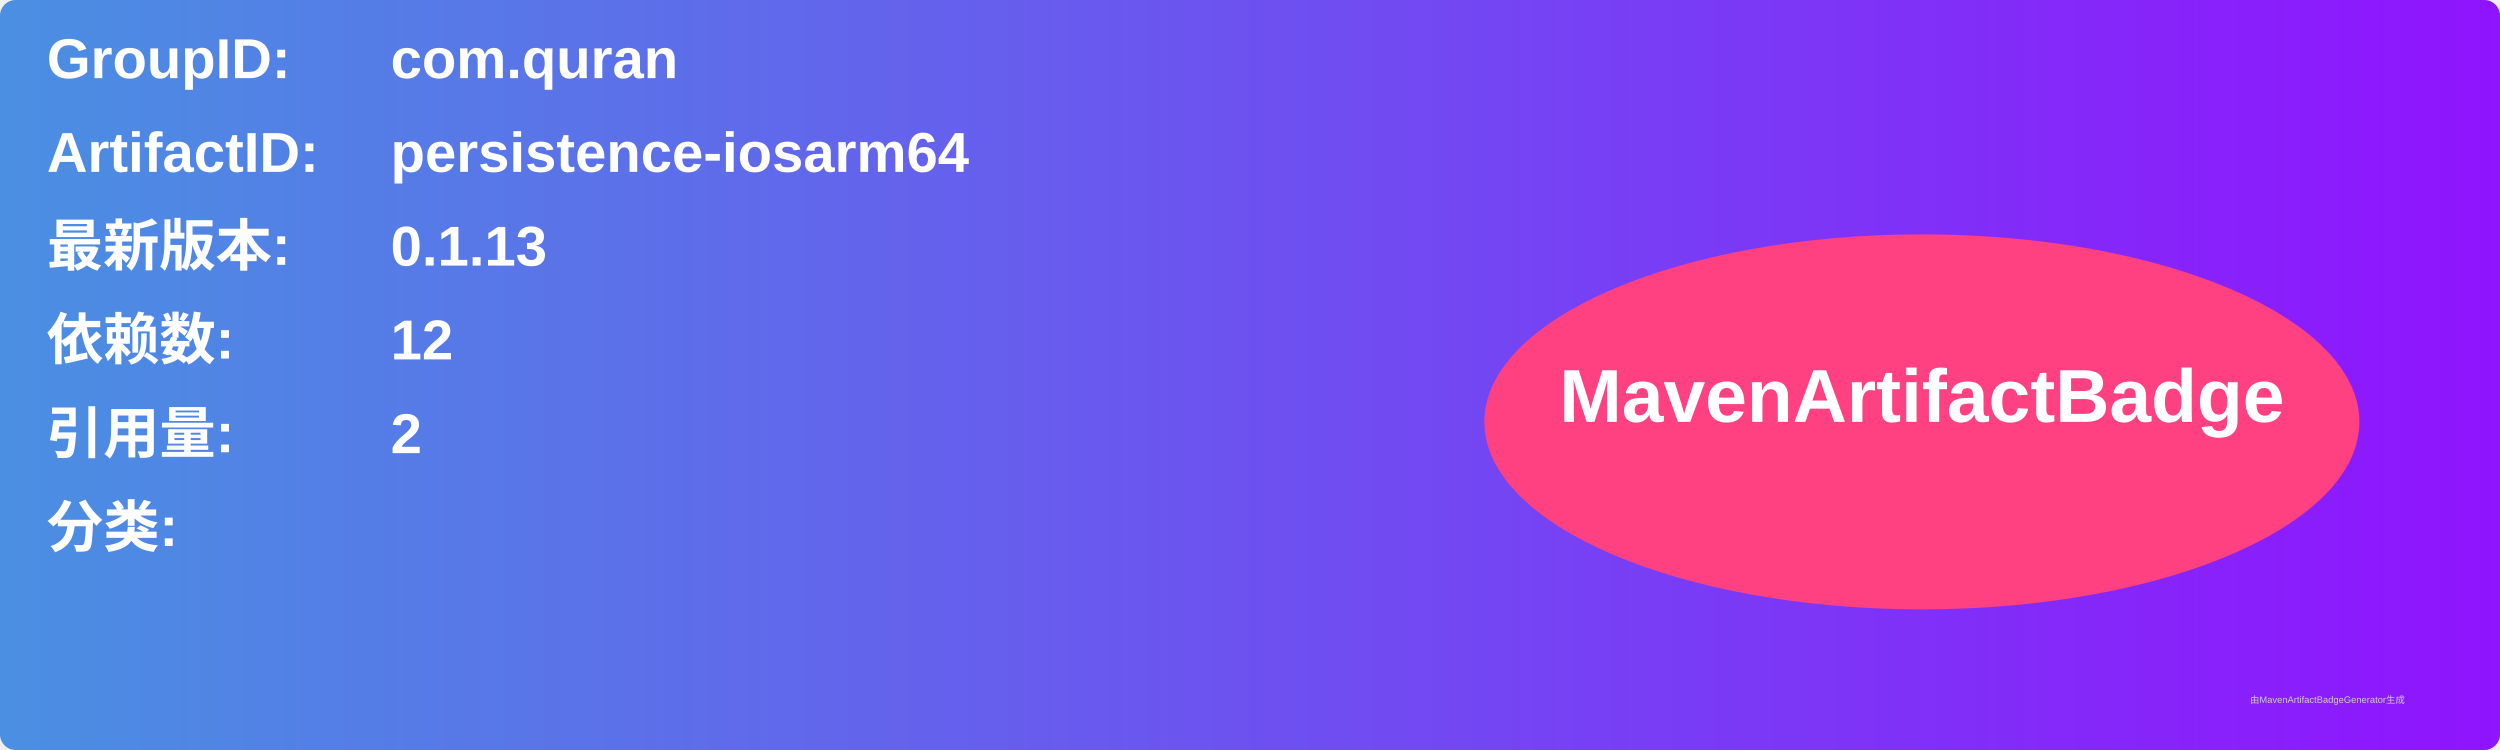
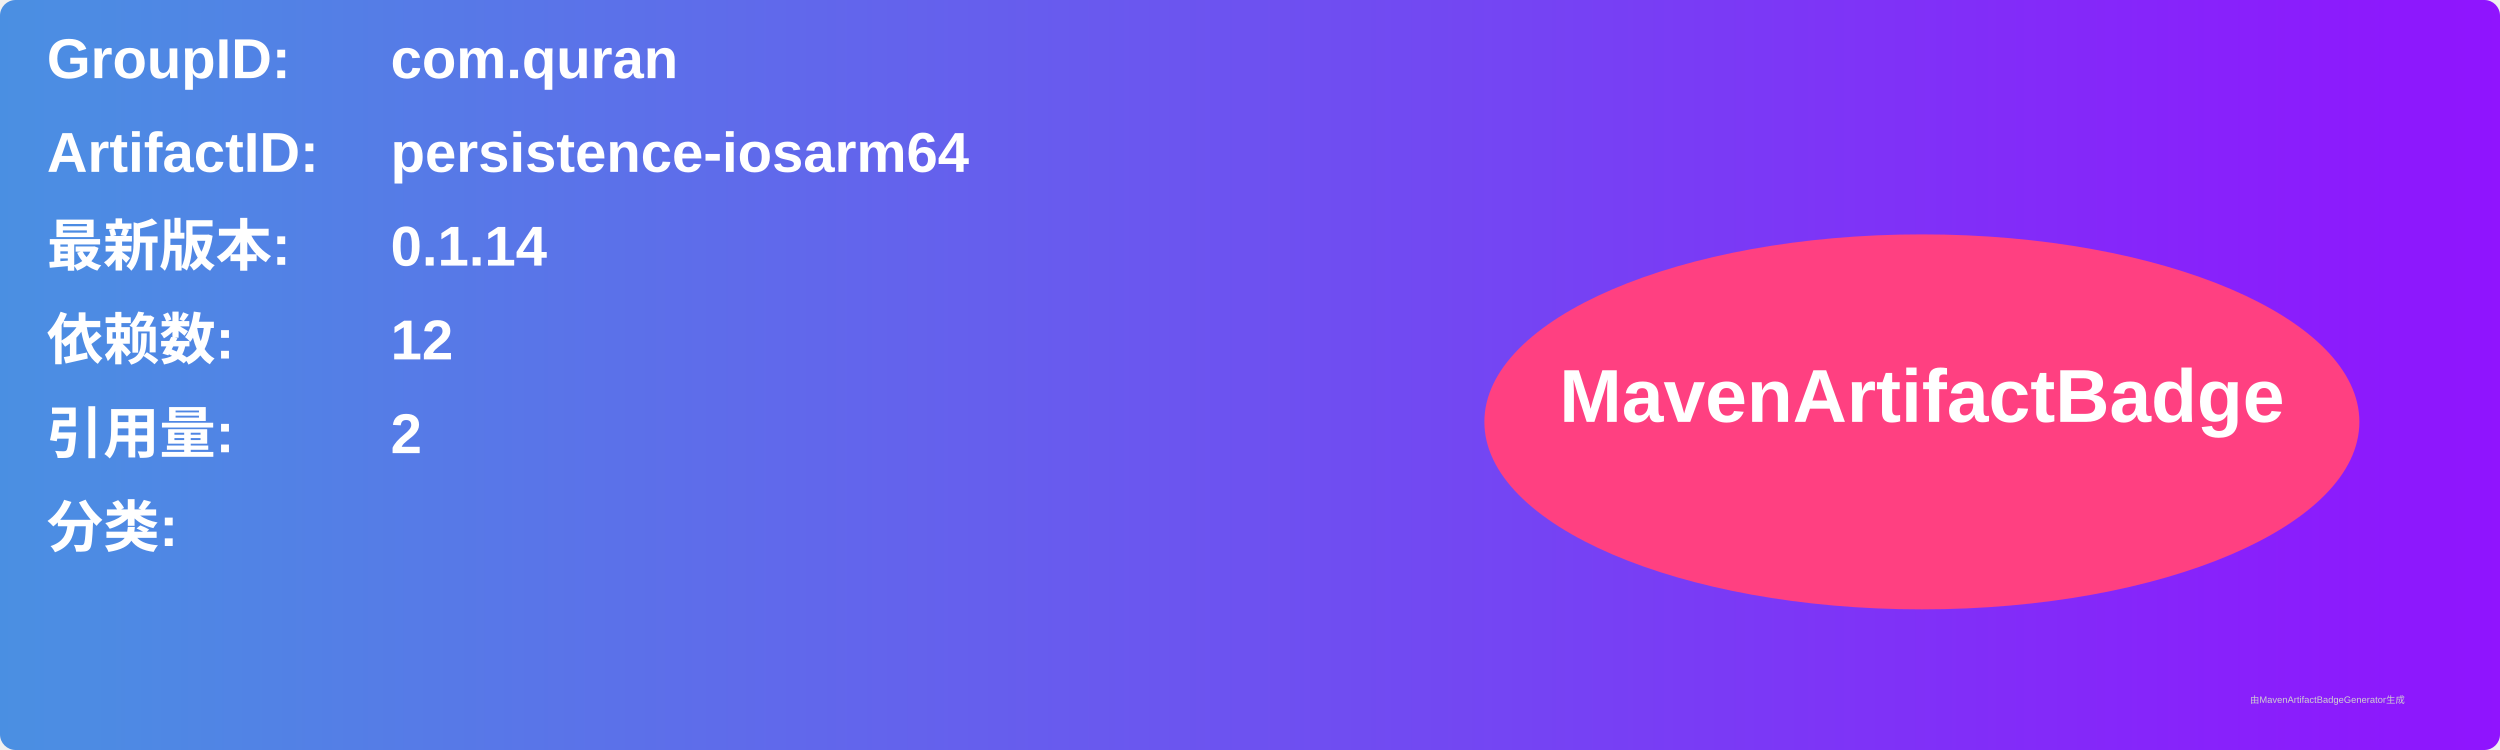
<svg xmlns="http://www.w3.org/2000/svg" width="800" height="240" viewBox="0 0 800 240">
  <linearGradient id="grad" x1="0%" y1="0%" x2="100%" y2="0%">
    <stop offset="0%" stop-color="#4a90e2" />
    <stop offset="100%" stop-color="#9013fe" />
  </linearGradient>
  <rect width="100%" height="100%" rx="5" ry="5" fill="url(#grad)" />
  <g transform="translate(15, 15)">
    <text x="0" y="10" font-family="Arial" font-size="18" fill="white" font-weight="bold" width="260">GroupID:</text>
    <text x="110" y="10" font-family="Arial" font-size="18" fill="white" font-weight="bold" width="460">com.quran</text>
    <text x="0" y="40" font-family="Arial" font-size="18" fill="white" font-weight="bold" width="260">ArtifactID:</text>
    <text x="110" y="40" font-family="Arial" font-size="18" fill="white" font-weight="bold" width="460">persistence-iosarm64</text>
    <text x="0" y="70" font-family="Arial" font-size="18" fill="white" font-weight="bold">最新版本:</text>
    <text x="110" y="70" font-family="Arial" font-size="18" fill="white" font-weight="bold">
-       <tspan font-weight="bold">0.1.13</tspan>
+       <tspan font-weight="bold">0.1.14</tspan>
    </text>
    <text x="0" y="100" font-family="Arial" font-size="18" fill="white" font-weight="bold">依赖数: </text>
    <text x="110" y="100" font-family="Arial" font-size="18" fill="white">
      <tspan font-weight="bold">12</tspan>
    </text>
    <text x="0" y="130" font-family="Arial" font-size="18" fill="white" font-weight="bold">引用量: </text>
    <text x="110" y="130" font-family="Arial" font-size="18" fill="white">
      <tspan font-weight="bold">2</tspan>
    </text>
    <text x="0" y="160" font-family="Arial" font-size="18" fill="white" font-weight="bold">分类:</text>
    <text x="10" y="190" font-family="Arial" font-size="10" fill="white">
      <tspan font-weight="bold" />
    </text>
    <ellipse cx="600" cy="120" rx="140" ry="60" fill="#ff4081" />
    <text x="600" y="120" text-anchor="middle" font-family="Arial" font-size="24" fill="white" font-weight="bold">MavenArtifactBadge</text>
  </g>
  <text x="720" y="225" font-family="Arial" font-size="3" fill="#d0d0d0">由MavenArtifactBadgeGenerator生成</text>
</svg>
